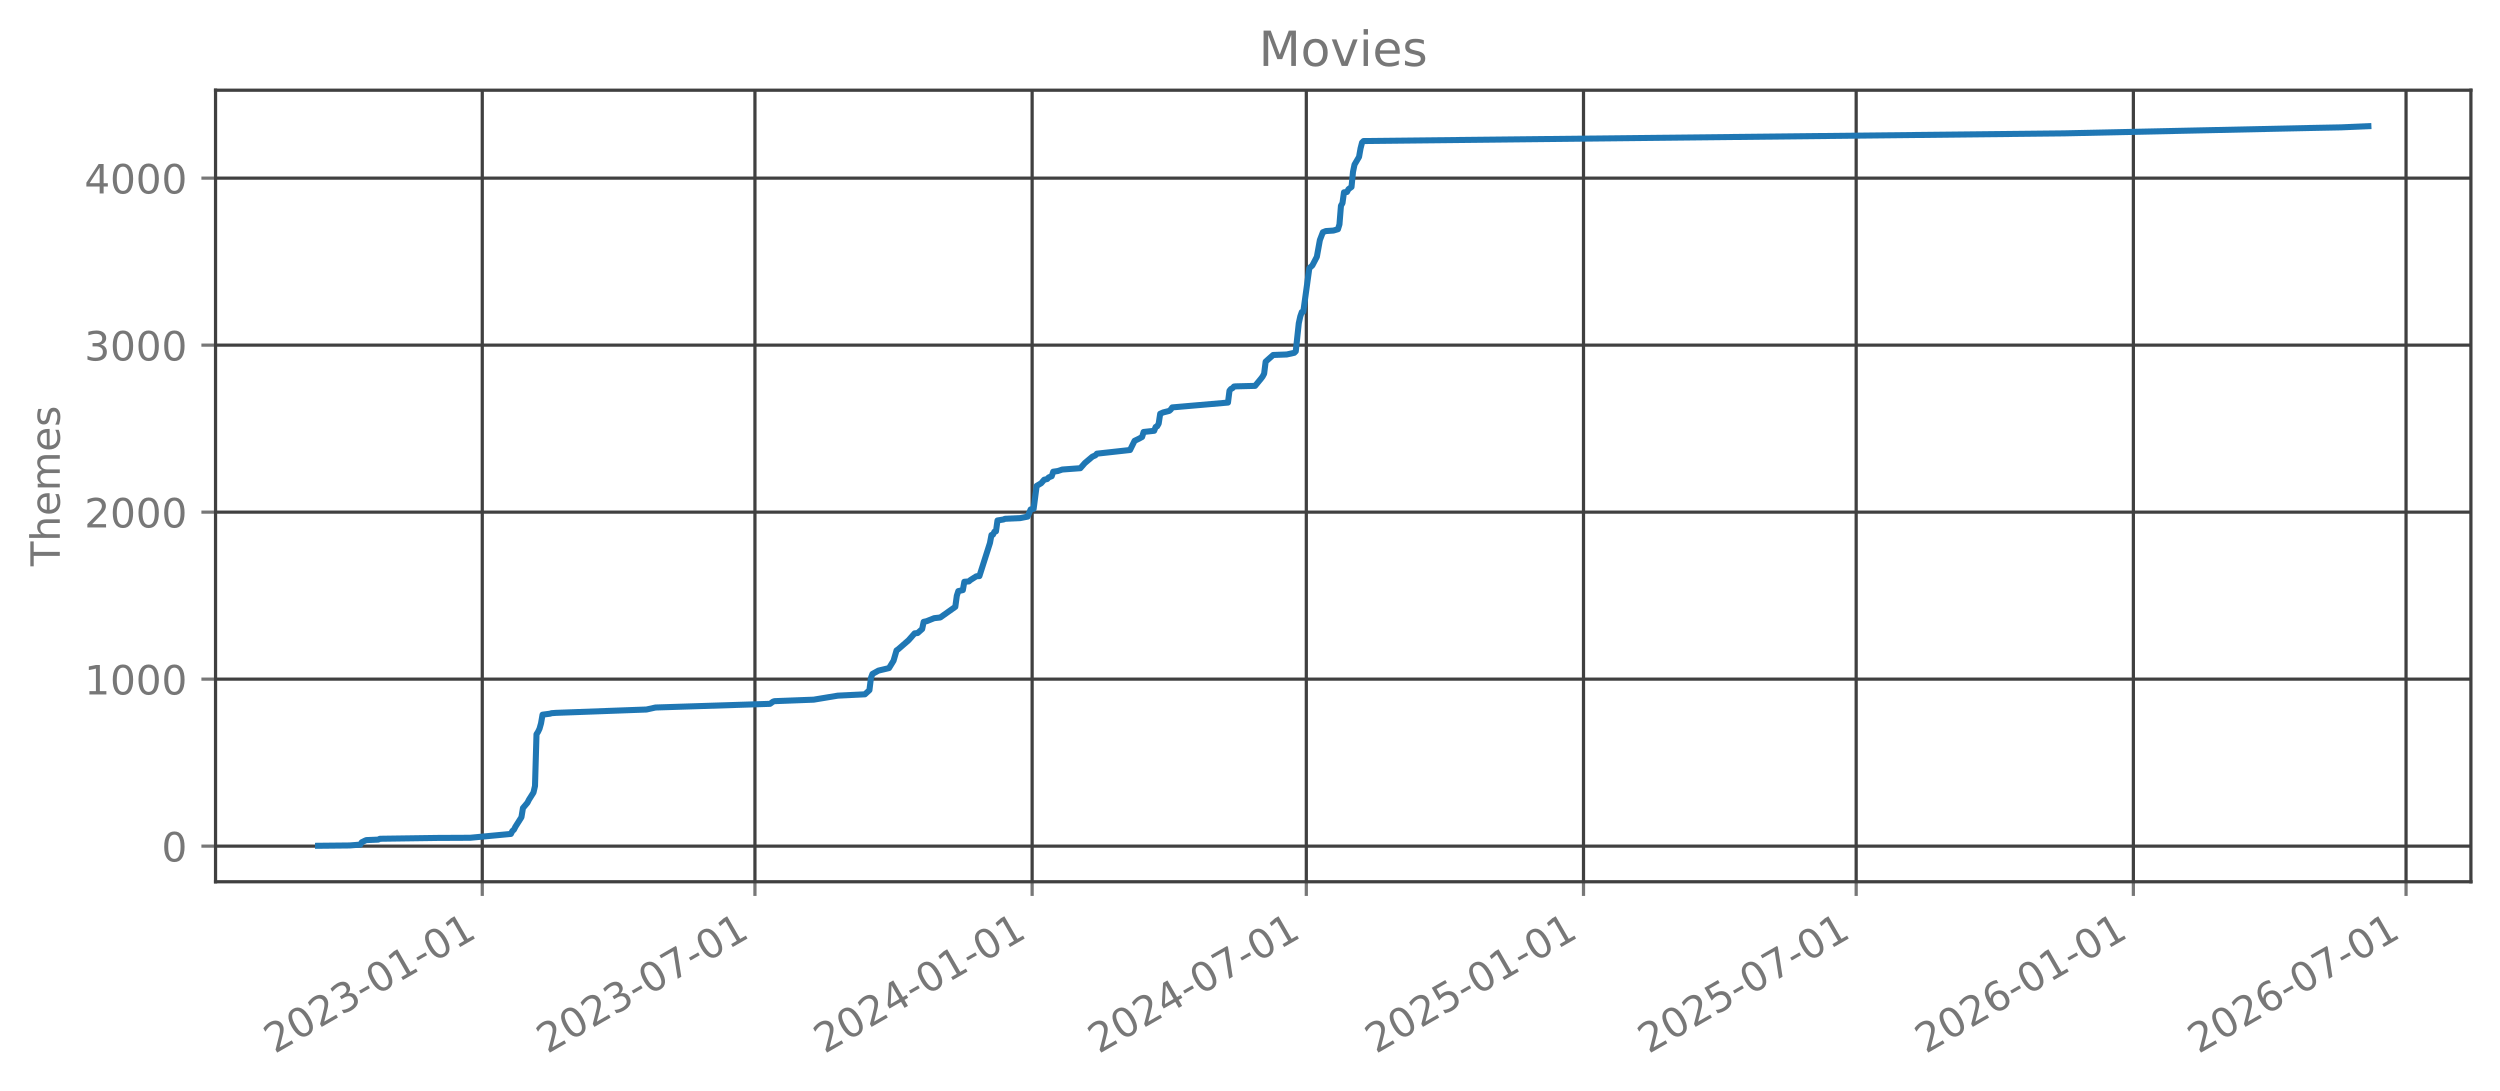
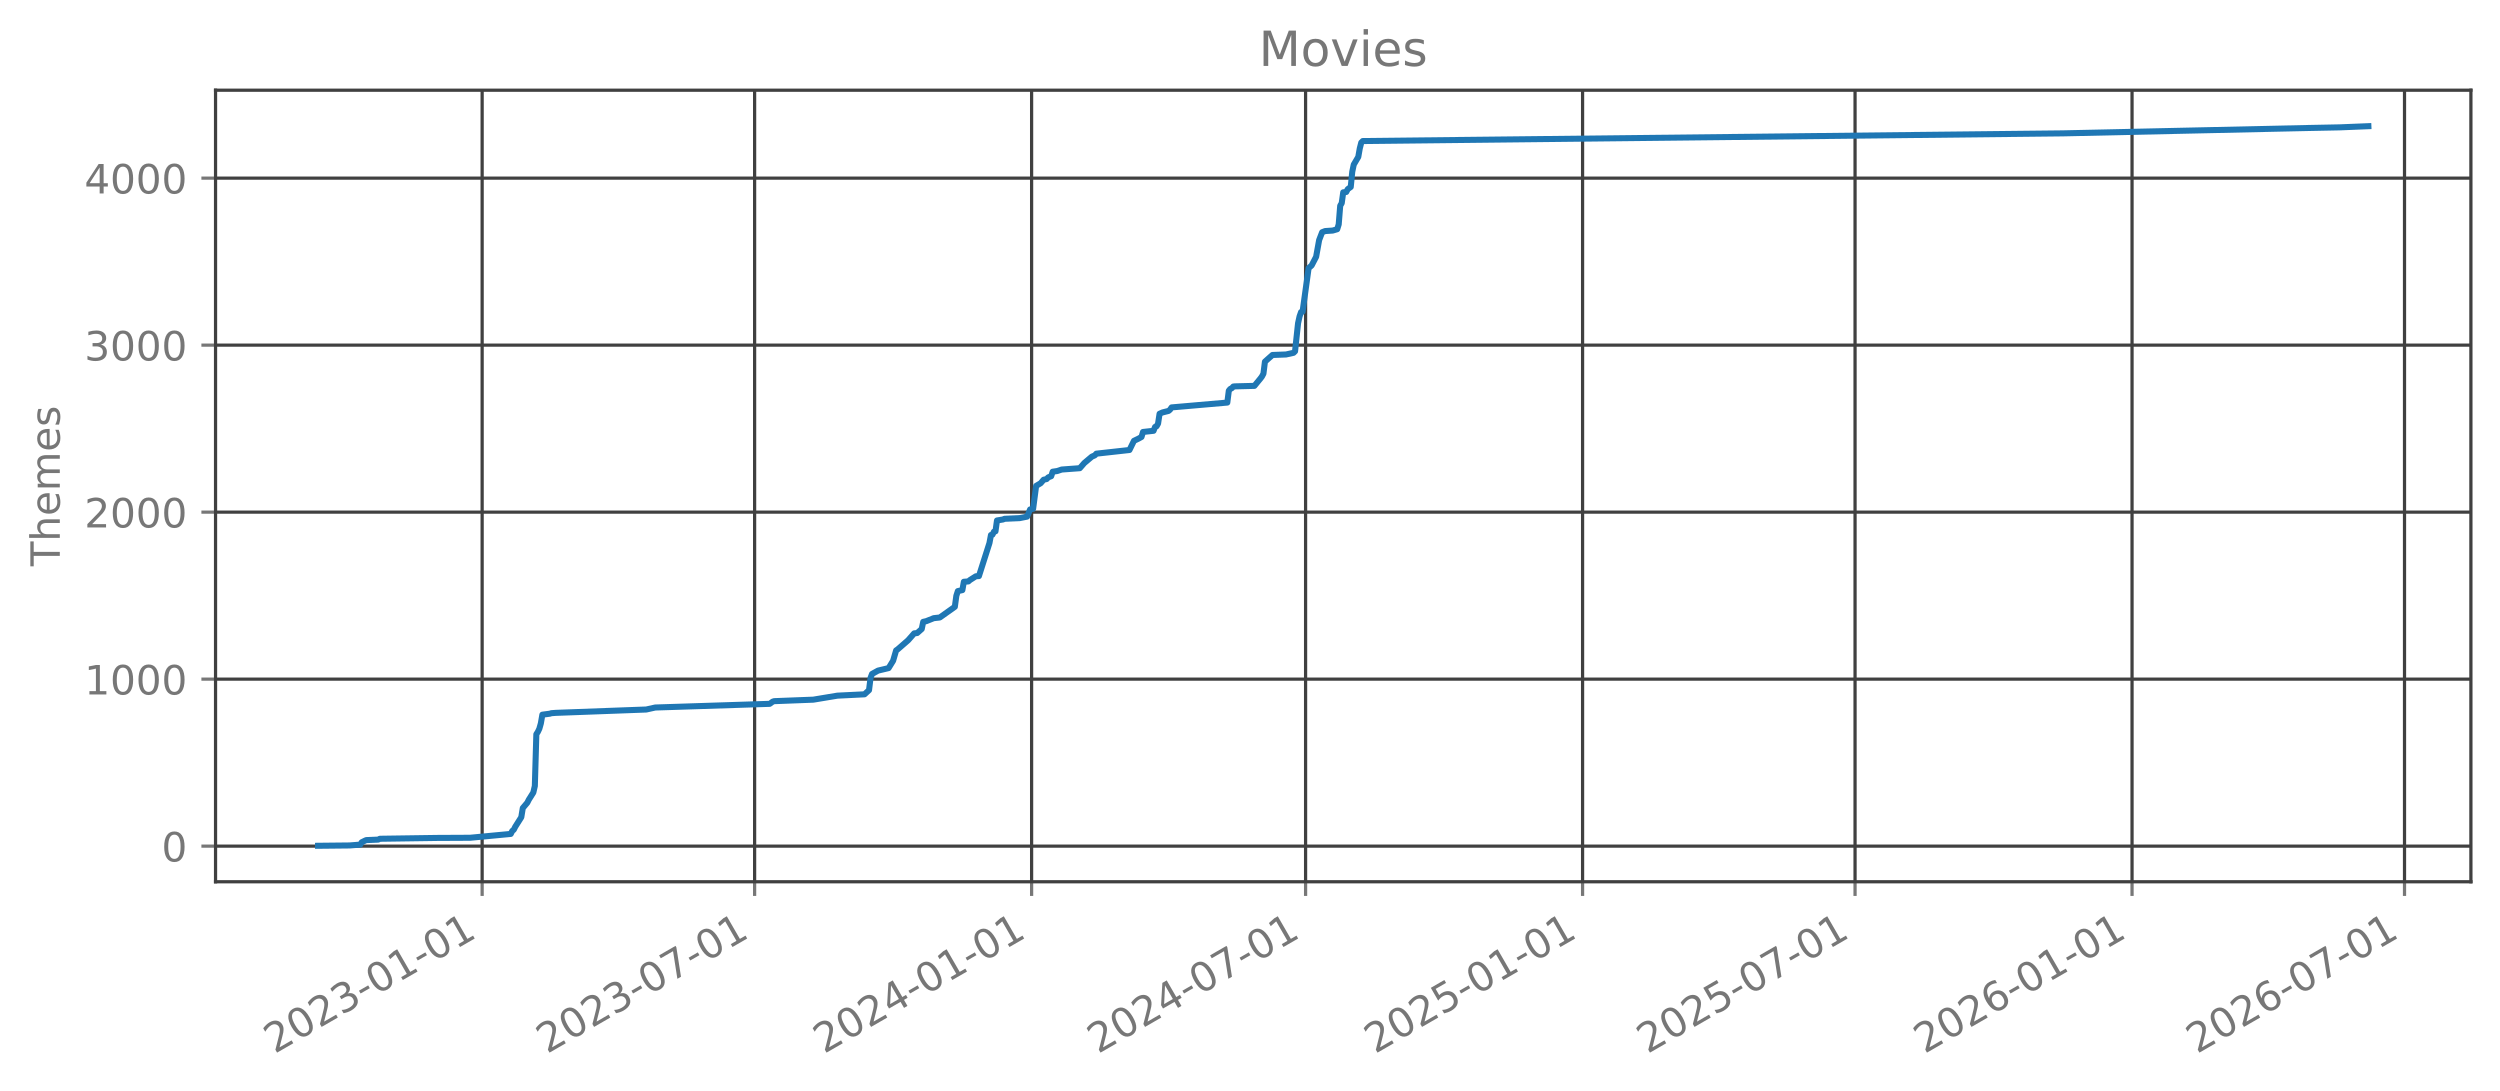
<svg xmlns="http://www.w3.org/2000/svg" xmlns:xlink="http://www.w3.org/1999/xlink" width="618.528pt" height="269.797pt" viewBox="0 0 618.528 269.797" version="1.1">
  <defs>
    <style type="text/css">*{stroke-linejoin: round; stroke-linecap: butt}</style>
  </defs>
  <g id="figure_1">
    <g id="patch_1">
      <path d="M 0 269.797  L 618.528 269.797  L 618.528 0  L 0 0  L 0 269.797  z " style="fill: none; opacity: 0" />
    </g>
    <g id="axes_1">
      <g id="patch_2">
        <path d="M 53.328 218.158  L 611.328 218.158  L 611.328 22.318  L 53.328 22.318  L 53.328 218.158  z " style="fill: none; opacity: 0" />
      </g>
      <g id="matplotlib.axis_1">
        <g id="xtick_1">
          <g id="line2d_1">
-             <path d="M 119.318 218.158  L 119.318 22.318  " clip-path="url(#pb956b086b3)" style="fill: none; stroke: #404040; stroke-width: 0.8; stroke-linecap: square" />
+             <path d="M 119.288 218.158  L 119.288 22.318  " clip-path="url(#pe804fccf85)" style="fill: none; stroke: #404040; stroke-width: 0.8; stroke-linecap: square" />
          </g>
          <g id="line2d_2">
            <defs>
-               <path id="m89763e757f" d="M 0 0  L 0 3.5  " style="stroke: #777777; stroke-width: 0.8" />
+               <path id="m899dc3521c" d="M 0 0  L 0 3.5  " style="stroke: #777777; stroke-width: 0.8" />
            </defs>
            <g>
-               <use xlink:href="#m89763e757f" x="119.318" y="218.158" style="fill: #777777; stroke: #777777; stroke-width: 0.8" />
+               <use xlink:href="#m899dc3521c" x="119.288" y="218.158" style="fill: #777777; stroke: #777777; stroke-width: 0.8" />
            </g>
          </g>
          <g id="text_1">
-             <g style="fill: #777777" transform="translate(67.94885 260.7964) rotate(-30) scale(0.1 -0.1)">
+             <g style="fill: #777777" transform="translate(67.91903 260.7964) rotate(-30) scale(0.1 -0.1)">
              <defs>
                <path id="DejaVuSans-32" d="M 1228 531  L 3431 531  L 3431 0  L 469 0  L 469 531  Q 828 903 1448 1529  Q 2069 2156 2228 2338  Q 2531 2678 2651 2914  Q 2772 3150 2772 3378  Q 2772 3750 2511 3984  Q 2250 4219 1831 4219  Q 1534 4219 1204 4116  Q 875 4013 500 3803  L 500 4441  Q 881 4594 1212 4672  Q 1544 4750 1819 4750  Q 2544 4750 2975 4387  Q 3406 4025 3406 3419  Q 3406 3131 3298 2873  Q 3191 2616 2906 2266  Q 2828 2175 2409 1742  Q 1991 1309 1228 531  z " transform="scale(0.015625)" />
                <path id="DejaVuSans-30" d="M 2034 4250  Q 1547 4250 1301 3770  Q 1056 3291 1056 2328  Q 1056 1369 1301 889  Q 1547 409 2034 409  Q 2525 409 2770 889  Q 3016 1369 3016 2328  Q 3016 3291 2770 3770  Q 2525 4250 2034 4250  z M 2034 4750  Q 2819 4750 3233 4129  Q 3647 3509 3647 2328  Q 3647 1150 3233 529  Q 2819 -91 2034 -91  Q 1250 -91 836 529  Q 422 1150 422 2328  Q 422 3509 836 4129  Q 1250 4750 2034 4750  z " transform="scale(0.015625)" />
                <path id="DejaVuSans-33" d="M 2597 2516  Q 3050 2419 3304 2112  Q 3559 1806 3559 1356  Q 3559 666 3084 287  Q 2609 -91 1734 -91  Q 1441 -91 1130 -33  Q 819 25 488 141  L 488 750  Q 750 597 1062 519  Q 1375 441 1716 441  Q 2309 441 2620 675  Q 2931 909 2931 1356  Q 2931 1769 2642 2001  Q 2353 2234 1838 2234  L 1294 2234  L 1294 2753  L 1863 2753  Q 2328 2753 2575 2939  Q 2822 3125 2822 3475  Q 2822 3834 2567 4026  Q 2313 4219 1838 4219  Q 1578 4219 1281 4162  Q 984 4106 628 3988  L 628 4550  Q 988 4650 1302 4700  Q 1616 4750 1894 4750  Q 2613 4750 3031 4423  Q 3450 4097 3450 3541  Q 3450 3153 3228 2886  Q 3006 2619 2597 2516  z " transform="scale(0.015625)" />
                <path id="DejaVuSans-2d" d="M 313 2009  L 1997 2009  L 1997 1497  L 313 1497  L 313 2009  z " transform="scale(0.015625)" />
                <path id="DejaVuSans-31" d="M 794 531  L 1825 531  L 1825 4091  L 703 3866  L 703 4441  L 1819 4666  L 2450 4666  L 2450 531  L 3481 531  L 3481 0  L 794 0  L 794 531  z " transform="scale(0.015625)" />
              </defs>
              <use xlink:href="#DejaVuSans-32" />
              <use xlink:href="#DejaVuSans-30" transform="translate(63.62305 0)" />
              <use xlink:href="#DejaVuSans-32" transform="translate(127.2461 0)" />
              <use xlink:href="#DejaVuSans-33" transform="translate(190.8691 0)" />
              <use xlink:href="#DejaVuSans-2d" transform="translate(254.4922 0)" />
              <use xlink:href="#DejaVuSans-30" transform="translate(290.5762 0)" />
              <use xlink:href="#DejaVuSans-31" transform="translate(354.1992 0)" />
              <use xlink:href="#DejaVuSans-2d" transform="translate(417.8223 0)" />
              <use xlink:href="#DejaVuSans-30" transform="translate(453.9062 0)" />
              <use xlink:href="#DejaVuSans-31" transform="translate(517.5293 0)" />
            </g>
          </g>
        </g>
        <g id="xtick_2">
          <g id="line2d_3">
-             <path d="M 186.781 218.158  L 186.781 22.318  " clip-path="url(#pb956b086b3)" style="fill: none; stroke: #404040; stroke-width: 0.8; stroke-linecap: square" />
+             <path d="M 186.701 218.158  L 186.701 22.318  " clip-path="url(#pe804fccf85)" style="fill: none; stroke: #404040; stroke-width: 0.8; stroke-linecap: square" />
          </g>
          <g id="line2d_4">
            <g>
-               <use xlink:href="#m89763e757f" x="186.781" y="218.158" style="fill: #777777; stroke: #777777; stroke-width: 0.8" />
+               <use xlink:href="#m899dc3521c" x="186.701" y="218.158" style="fill: #777777; stroke: #777777; stroke-width: 0.8" />
            </g>
          </g>
          <g id="text_2">
-             <g style="fill: #777777" transform="translate(135.4113 260.7964) rotate(-30) scale(0.1 -0.1)">
+             <g style="fill: #777777" transform="translate(135.3319 260.7964) rotate(-30) scale(0.1 -0.1)">
              <defs>
                <path id="DejaVuSans-37" d="M 525 4666  L 3525 4666  L 3525 4397  L 1831 0  L 1172 0  L 2766 4134  L 525 4134  L 525 4666  z " transform="scale(0.015625)" />
              </defs>
              <use xlink:href="#DejaVuSans-32" />
              <use xlink:href="#DejaVuSans-30" transform="translate(63.62305 0)" />
              <use xlink:href="#DejaVuSans-32" transform="translate(127.2461 0)" />
              <use xlink:href="#DejaVuSans-33" transform="translate(190.8691 0)" />
              <use xlink:href="#DejaVuSans-2d" transform="translate(254.4922 0)" />
              <use xlink:href="#DejaVuSans-30" transform="translate(290.5762 0)" />
              <use xlink:href="#DejaVuSans-37" transform="translate(354.1992 0)" />
              <use xlink:href="#DejaVuSans-2d" transform="translate(417.8223 0)" />
              <use xlink:href="#DejaVuSans-30" transform="translate(453.9062 0)" />
              <use xlink:href="#DejaVuSans-31" transform="translate(517.5293 0)" />
            </g>
          </g>
        </g>
        <g id="xtick_3">
          <g id="line2d_5">
-             <path d="M 255.361 218.158  L 255.361 22.318  " clip-path="url(#pb956b086b3)" style="fill: none; stroke: #404040; stroke-width: 0.8; stroke-linecap: square" />
+             <path d="M 255.232 218.158  L 255.232 22.318  " clip-path="url(#pe804fccf85)" style="fill: none; stroke: #404040; stroke-width: 0.8; stroke-linecap: square" />
          </g>
          <g id="line2d_6">
            <g>
-               <use xlink:href="#m89763e757f" x="255.361" y="218.158" style="fill: #777777; stroke: #777777; stroke-width: 0.8" />
+               <use xlink:href="#m899dc3521c" x="255.232" y="218.158" style="fill: #777777; stroke: #777777; stroke-width: 0.8" />
            </g>
          </g>
          <g id="text_3">
-             <g style="fill: #777777" transform="translate(203.9919 260.7964) rotate(-30) scale(0.1 -0.1)">
+             <g style="fill: #777777" transform="translate(203.8622 260.7964) rotate(-30) scale(0.1 -0.1)">
              <defs>
                <path id="DejaVuSans-34" d="M 2419 4116  L 825 1625  L 2419 1625  L 2419 4116  z M 2253 4666  L 3047 4666  L 3047 1625  L 3713 1625  L 3713 1100  L 3047 1100  L 3047 0  L 2419 0  L 2419 1100  L 313 1100  L 313 1709  L 2253 4666  z " transform="scale(0.015625)" />
              </defs>
              <use xlink:href="#DejaVuSans-32" />
              <use xlink:href="#DejaVuSans-30" transform="translate(63.62305 0)" />
              <use xlink:href="#DejaVuSans-32" transform="translate(127.2461 0)" />
              <use xlink:href="#DejaVuSans-34" transform="translate(190.8691 0)" />
              <use xlink:href="#DejaVuSans-2d" transform="translate(254.4922 0)" />
              <use xlink:href="#DejaVuSans-30" transform="translate(290.5762 0)" />
              <use xlink:href="#DejaVuSans-31" transform="translate(354.1992 0)" />
              <use xlink:href="#DejaVuSans-2d" transform="translate(417.8223 0)" />
              <use xlink:href="#DejaVuSans-30" transform="translate(453.9062 0)" />
              <use xlink:href="#DejaVuSans-31" transform="translate(517.5293 0)" />
            </g>
          </g>
        </g>
        <g id="xtick_4">
          <g id="line2d_7">
-             <path d="M 323.196 218.158  L 323.196 22.318  " clip-path="url(#pb956b086b3)" style="fill: none; stroke: #404040; stroke-width: 0.8; stroke-linecap: square" />
+             <path d="M 323.017 218.158  L 323.017 22.318  " clip-path="url(#pe804fccf85)" style="fill: none; stroke: #404040; stroke-width: 0.8; stroke-linecap: square" />
          </g>
          <g id="line2d_8">
            <g>
-               <use xlink:href="#m89763e757f" x="323.196" y="218.158" style="fill: #777777; stroke: #777777; stroke-width: 0.8" />
+               <use xlink:href="#m899dc3521c" x="323.017" y="218.158" style="fill: #777777; stroke: #777777; stroke-width: 0.8" />
            </g>
          </g>
          <g id="text_4">
-             <g style="fill: #777777" transform="translate(271.827 260.7964) rotate(-30) scale(0.1 -0.1)">
+             <g style="fill: #777777" transform="translate(271.6475 260.7964) rotate(-30) scale(0.1 -0.1)">
              <use xlink:href="#DejaVuSans-32" />
              <use xlink:href="#DejaVuSans-30" transform="translate(63.62305 0)" />
              <use xlink:href="#DejaVuSans-32" transform="translate(127.2461 0)" />
              <use xlink:href="#DejaVuSans-34" transform="translate(190.8691 0)" />
              <use xlink:href="#DejaVuSans-2d" transform="translate(254.4922 0)" />
              <use xlink:href="#DejaVuSans-30" transform="translate(290.5762 0)" />
              <use xlink:href="#DejaVuSans-37" transform="translate(354.1992 0)" />
              <use xlink:href="#DejaVuSans-2d" transform="translate(417.8223 0)" />
              <use xlink:href="#DejaVuSans-30" transform="translate(453.9062 0)" />
              <use xlink:href="#DejaVuSans-31" transform="translate(517.5293 0)" />
            </g>
          </g>
        </g>
        <g id="xtick_5">
          <g id="line2d_9">
-             <path d="M 391.777 218.158  L 391.777 22.318  " clip-path="url(#pb956b086b3)" style="fill: none; stroke: #404040; stroke-width: 0.8; stroke-linecap: square" />
+             <path d="M 391.547 218.158  L 391.547 22.318  " clip-path="url(#pe804fccf85)" style="fill: none; stroke: #404040; stroke-width: 0.8; stroke-linecap: square" />
          </g>
          <g id="line2d_10">
            <g>
-               <use xlink:href="#m89763e757f" x="391.777" y="218.158" style="fill: #777777; stroke: #777777; stroke-width: 0.8" />
+               <use xlink:href="#m899dc3521c" x="391.547" y="218.158" style="fill: #777777; stroke: #777777; stroke-width: 0.8" />
            </g>
          </g>
          <g id="text_5">
-             <g style="fill: #777777" transform="translate(340.4076 260.7964) rotate(-30) scale(0.1 -0.1)">
+             <g style="fill: #777777" transform="translate(340.1777 260.7964) rotate(-30) scale(0.1 -0.1)">
              <defs>
                <path id="DejaVuSans-35" d="M 691 4666  L 3169 4666  L 3169 4134  L 1269 4134  L 1269 2991  Q 1406 3038 1543 3061  Q 1681 3084 1819 3084  Q 2600 3084 3056 2656  Q 3513 2228 3513 1497  Q 3513 744 3044 326  Q 2575 -91 1722 -91  Q 1428 -91 1123 -41  Q 819 9 494 109  L 494 744  Q 775 591 1075 516  Q 1375 441 1709 441  Q 2250 441 2565 725  Q 2881 1009 2881 1497  Q 2881 1984 2565 2268  Q 2250 2553 1709 2553  Q 1456 2553 1204 2497  Q 953 2441 691 2322  L 691 4666  z " transform="scale(0.015625)" />
              </defs>
              <use xlink:href="#DejaVuSans-32" />
              <use xlink:href="#DejaVuSans-30" transform="translate(63.62305 0)" />
              <use xlink:href="#DejaVuSans-32" transform="translate(127.2461 0)" />
              <use xlink:href="#DejaVuSans-35" transform="translate(190.8691 0)" />
              <use xlink:href="#DejaVuSans-2d" transform="translate(254.4922 0)" />
              <use xlink:href="#DejaVuSans-30" transform="translate(290.5762 0)" />
              <use xlink:href="#DejaVuSans-31" transform="translate(354.1992 0)" />
              <use xlink:href="#DejaVuSans-2d" transform="translate(417.8223 0)" />
              <use xlink:href="#DejaVuSans-30" transform="translate(453.9062 0)" />
              <use xlink:href="#DejaVuSans-31" transform="translate(517.5293 0)" />
            </g>
          </g>
        </g>
        <g id="xtick_6">
          <g id="line2d_11">
-             <path d="M 459.239 218.158  L 459.239 22.318  " clip-path="url(#pb956b086b3)" style="fill: none; stroke: #404040; stroke-width: 0.8; stroke-linecap: square" />
+             <path d="M 458.96 218.158  L 458.96 22.318  " clip-path="url(#pe804fccf85)" style="fill: none; stroke: #404040; stroke-width: 0.8; stroke-linecap: square" />
          </g>
          <g id="line2d_12">
            <g>
-               <use xlink:href="#m89763e757f" x="459.239" y="218.158" style="fill: #777777; stroke: #777777; stroke-width: 0.8" />
+               <use xlink:href="#m899dc3521c" x="458.96" y="218.158" style="fill: #777777; stroke: #777777; stroke-width: 0.8" />
            </g>
          </g>
          <g id="text_6">
-             <g style="fill: #777777" transform="translate(407.87 260.7964) rotate(-30) scale(0.1 -0.1)">
+             <g style="fill: #777777" transform="translate(407.5906 260.7964) rotate(-30) scale(0.1 -0.1)">
              <use xlink:href="#DejaVuSans-32" />
              <use xlink:href="#DejaVuSans-30" transform="translate(63.62305 0)" />
              <use xlink:href="#DejaVuSans-32" transform="translate(127.2461 0)" />
              <use xlink:href="#DejaVuSans-35" transform="translate(190.8691 0)" />
              <use xlink:href="#DejaVuSans-2d" transform="translate(254.4922 0)" />
              <use xlink:href="#DejaVuSans-30" transform="translate(290.5762 0)" />
              <use xlink:href="#DejaVuSans-37" transform="translate(354.1992 0)" />
              <use xlink:href="#DejaVuSans-2d" transform="translate(417.8223 0)" />
              <use xlink:href="#DejaVuSans-30" transform="translate(453.9062 0)" />
              <use xlink:href="#DejaVuSans-31" transform="translate(517.5293 0)" />
            </g>
          </g>
        </g>
        <g id="xtick_7">
          <g id="line2d_13">
-             <path d="M 527.82 218.158  L 527.82 22.318  " clip-path="url(#pb956b086b3)" style="fill: none; stroke: #404040; stroke-width: 0.8; stroke-linecap: square" />
+             <path d="M 527.49 218.158  L 527.49 22.318  " clip-path="url(#pe804fccf85)" style="fill: none; stroke: #404040; stroke-width: 0.8; stroke-linecap: square" />
          </g>
          <g id="line2d_14">
            <g>
-               <use xlink:href="#m89763e757f" x="527.82" y="218.158" style="fill: #777777; stroke: #777777; stroke-width: 0.8" />
+               <use xlink:href="#m899dc3521c" x="527.49" y="218.158" style="fill: #777777; stroke: #777777; stroke-width: 0.8" />
            </g>
          </g>
          <g id="text_7">
-             <g style="fill: #777777" transform="translate(476.4506 260.7964) rotate(-30) scale(0.1 -0.1)">
+             <g style="fill: #777777" transform="translate(476.1209 260.7964) rotate(-30) scale(0.1 -0.1)">
              <defs>
                <path id="DejaVuSans-36" d="M 2113 2584  Q 1688 2584 1439 2293  Q 1191 2003 1191 1497  Q 1191 994 1439 701  Q 1688 409 2113 409  Q 2538 409 2786 701  Q 3034 994 3034 1497  Q 3034 2003 2786 2293  Q 2538 2584 2113 2584  z M 3366 4563  L 3366 3988  Q 3128 4100 2886 4159  Q 2644 4219 2406 4219  Q 1781 4219 1451 3797  Q 1122 3375 1075 2522  Q 1259 2794 1537 2939  Q 1816 3084 2150 3084  Q 2853 3084 3261 2657  Q 3669 2231 3669 1497  Q 3669 778 3244 343  Q 2819 -91 2113 -91  Q 1303 -91 875 529  Q 447 1150 447 2328  Q 447 3434 972 4092  Q 1497 4750 2381 4750  Q 2619 4750 2861 4703  Q 3103 4656 3366 4563  z " transform="scale(0.015625)" />
              </defs>
              <use xlink:href="#DejaVuSans-32" />
              <use xlink:href="#DejaVuSans-30" transform="translate(63.62305 0)" />
              <use xlink:href="#DejaVuSans-32" transform="translate(127.2461 0)" />
              <use xlink:href="#DejaVuSans-36" transform="translate(190.8691 0)" />
              <use xlink:href="#DejaVuSans-2d" transform="translate(254.4922 0)" />
              <use xlink:href="#DejaVuSans-30" transform="translate(290.5762 0)" />
              <use xlink:href="#DejaVuSans-31" transform="translate(354.1992 0)" />
              <use xlink:href="#DejaVuSans-2d" transform="translate(417.8223 0)" />
              <use xlink:href="#DejaVuSans-30" transform="translate(453.9062 0)" />
              <use xlink:href="#DejaVuSans-31" transform="translate(517.5293 0)" />
            </g>
          </g>
        </g>
        <g id="xtick_8">
          <g id="line2d_15">
-             <path d="M 595.283 218.158  L 595.283 22.318  " clip-path="url(#pb956b086b3)" style="fill: none; stroke: #404040; stroke-width: 0.8; stroke-linecap: square" />
+             <path d="M 594.903 218.158  L 594.903 22.318  " clip-path="url(#pe804fccf85)" style="fill: none; stroke: #404040; stroke-width: 0.8; stroke-linecap: square" />
          </g>
          <g id="line2d_16">
            <g>
-               <use xlink:href="#m89763e757f" x="595.283" y="218.158" style="fill: #777777; stroke: #777777; stroke-width: 0.8" />
+               <use xlink:href="#m899dc3521c" x="594.903" y="218.158" style="fill: #777777; stroke: #777777; stroke-width: 0.8" />
            </g>
          </g>
          <g id="text_8">
-             <g style="fill: #777777" transform="translate(543.9131 260.7964) rotate(-30) scale(0.1 -0.1)">
+             <g style="fill: #777777" transform="translate(543.5338 260.7964) rotate(-30) scale(0.1 -0.1)">
              <use xlink:href="#DejaVuSans-32" />
              <use xlink:href="#DejaVuSans-30" transform="translate(63.62305 0)" />
              <use xlink:href="#DejaVuSans-32" transform="translate(127.2461 0)" />
              <use xlink:href="#DejaVuSans-36" transform="translate(190.8691 0)" />
              <use xlink:href="#DejaVuSans-2d" transform="translate(254.4922 0)" />
              <use xlink:href="#DejaVuSans-30" transform="translate(290.5762 0)" />
              <use xlink:href="#DejaVuSans-37" transform="translate(354.1992 0)" />
              <use xlink:href="#DejaVuSans-2d" transform="translate(417.8223 0)" />
              <use xlink:href="#DejaVuSans-30" transform="translate(453.9062 0)" />
              <use xlink:href="#DejaVuSans-31" transform="translate(517.5293 0)" />
            </g>
          </g>
        </g>
      </g>
      <g id="matplotlib.axis_2">
        <g id="ytick_1">
          <g id="line2d_17">
-             <path d="M 53.328 209.339  L 611.328 209.339  " clip-path="url(#pb956b086b3)" style="fill: none; stroke: #404040; stroke-width: 0.8; stroke-linecap: square" />
+             <path d="M 53.328 209.339  L 611.328 209.339  " clip-path="url(#pe804fccf85)" style="fill: none; stroke: #404040; stroke-width: 0.8; stroke-linecap: square" />
          </g>
          <g id="line2d_18">
            <defs>
-               <path id="m2d446ea16a" d="M 0 0  L -3.5 0  " style="stroke: #777777; stroke-width: 0.8" />
+               <path id="mf603de9f79" d="M 0 0  L -3.5 0  " style="stroke: #777777; stroke-width: 0.8" />
            </defs>
            <g>
-               <use xlink:href="#m2d446ea16a" x="53.328" y="209.339" style="fill: #777777; stroke: #777777; stroke-width: 0.8" />
+               <use xlink:href="#mf603de9f79" x="53.328" y="209.339" style="fill: #777777; stroke: #777777; stroke-width: 0.8" />
            </g>
          </g>
          <g id="text_9">
            <g style="fill: #777777" transform="translate(39.96563 213.1382) scale(0.1 -0.1)">
              <use xlink:href="#DejaVuSans-30" />
            </g>
          </g>
        </g>
        <g id="ytick_2">
          <g id="line2d_19">
-             <path d="M 53.328 168.022  L 611.328 168.022  " clip-path="url(#pb956b086b3)" style="fill: none; stroke: #404040; stroke-width: 0.8; stroke-linecap: square" />
+             <path d="M 53.328 168.022  L 611.328 168.022  " clip-path="url(#pe804fccf85)" style="fill: none; stroke: #404040; stroke-width: 0.8; stroke-linecap: square" />
          </g>
          <g id="line2d_20">
            <g>
-               <use xlink:href="#m2d446ea16a" x="53.328" y="168.022" style="fill: #777777; stroke: #777777; stroke-width: 0.8" />
+               <use xlink:href="#mf603de9f79" x="53.328" y="168.022" style="fill: #777777; stroke: #777777; stroke-width: 0.8" />
            </g>
          </g>
          <g id="text_10">
            <g style="fill: #777777" transform="translate(20.87813 171.8208) scale(0.1 -0.1)">
              <use xlink:href="#DejaVuSans-31" />
              <use xlink:href="#DejaVuSans-30" transform="translate(63.62305 0)" />
              <use xlink:href="#DejaVuSans-30" transform="translate(127.2461 0)" />
              <use xlink:href="#DejaVuSans-30" transform="translate(190.8691 0)" />
            </g>
          </g>
        </g>
        <g id="ytick_3">
          <g id="line2d_21">
-             <path d="M 53.328 126.704  L 611.328 126.704  " clip-path="url(#pb956b086b3)" style="fill: none; stroke: #404040; stroke-width: 0.8; stroke-linecap: square" />
+             <path d="M 53.328 126.704  L 611.328 126.704  " clip-path="url(#pe804fccf85)" style="fill: none; stroke: #404040; stroke-width: 0.8; stroke-linecap: square" />
          </g>
          <g id="line2d_22">
            <g>
-               <use xlink:href="#m2d446ea16a" x="53.328" y="126.704" style="fill: #777777; stroke: #777777; stroke-width: 0.8" />
+               <use xlink:href="#mf603de9f79" x="53.328" y="126.704" style="fill: #777777; stroke: #777777; stroke-width: 0.8" />
            </g>
          </g>
          <g id="text_11">
            <g style="fill: #777777" transform="translate(20.87813 130.5035) scale(0.1 -0.1)">
              <use xlink:href="#DejaVuSans-32" />
              <use xlink:href="#DejaVuSans-30" transform="translate(63.62305 0)" />
              <use xlink:href="#DejaVuSans-30" transform="translate(127.2461 0)" />
              <use xlink:href="#DejaVuSans-30" transform="translate(190.8691 0)" />
            </g>
          </g>
        </g>
        <g id="ytick_4">
          <g id="line2d_23">
-             <path d="M 53.328 85.387  L 611.328 85.387  " clip-path="url(#pb956b086b3)" style="fill: none; stroke: #404040; stroke-width: 0.8; stroke-linecap: square" />
+             <path d="M 53.328 85.387  L 611.328 85.387  " clip-path="url(#pe804fccf85)" style="fill: none; stroke: #404040; stroke-width: 0.8; stroke-linecap: square" />
          </g>
          <g id="line2d_24">
            <g>
-               <use xlink:href="#m2d446ea16a" x="53.328" y="85.387" style="fill: #777777; stroke: #777777; stroke-width: 0.8" />
+               <use xlink:href="#mf603de9f79" x="53.328" y="85.387" style="fill: #777777; stroke: #777777; stroke-width: 0.8" />
            </g>
          </g>
          <g id="text_12">
            <g style="fill: #777777" transform="translate(20.87813 89.18618) scale(0.1 -0.1)">
              <use xlink:href="#DejaVuSans-33" />
              <use xlink:href="#DejaVuSans-30" transform="translate(63.62305 0)" />
              <use xlink:href="#DejaVuSans-30" transform="translate(127.2461 0)" />
              <use xlink:href="#DejaVuSans-30" transform="translate(190.8691 0)" />
            </g>
          </g>
        </g>
        <g id="ytick_5">
          <g id="line2d_25">
-             <path d="M 53.328 44.07  L 611.328 44.07  " clip-path="url(#pb956b086b3)" style="fill: none; stroke: #404040; stroke-width: 0.8; stroke-linecap: square" />
+             <path d="M 53.328 44.07  L 611.328 44.07  " clip-path="url(#pe804fccf85)" style="fill: none; stroke: #404040; stroke-width: 0.8; stroke-linecap: square" />
          </g>
          <g id="line2d_26">
            <g>
-               <use xlink:href="#m2d446ea16a" x="53.328" y="44.07" style="fill: #777777; stroke: #777777; stroke-width: 0.8" />
+               <use xlink:href="#mf603de9f79" x="53.328" y="44.07" style="fill: #777777; stroke: #777777; stroke-width: 0.8" />
            </g>
          </g>
          <g id="text_13">
            <g style="fill: #777777" transform="translate(20.87813 47.86885) scale(0.1 -0.1)">
              <use xlink:href="#DejaVuSans-34" />
              <use xlink:href="#DejaVuSans-30" transform="translate(63.62305 0)" />
              <use xlink:href="#DejaVuSans-30" transform="translate(127.2461 0)" />
              <use xlink:href="#DejaVuSans-30" transform="translate(190.8691 0)" />
            </g>
          </g>
        </g>
        <g id="text_14">
          <g style="fill: #777777" transform="translate(14.79844 140.0889) rotate(-90) scale(0.1 -0.1)">
            <defs>
              <path id="DejaVuSans-54" d="M -19 4666  L 3928 4666  L 3928 4134  L 2272 4134  L 2272 0  L 1638 0  L 1638 4134  L -19 4134  L -19 4666  z " transform="scale(0.015625)" />
              <path id="DejaVuSans-68" d="M 3513 2113  L 3513 0  L 2938 0  L 2938 2094  Q 2938 2591 2744 2837  Q 2550 3084 2163 3084  Q 1697 3084 1428 2787  Q 1159 2491 1159 1978  L 1159 0  L 581 0  L 581 4863  L 1159 4863  L 1159 2956  Q 1366 3272 1645 3428  Q 1925 3584 2291 3584  Q 2894 3584 3203 3211  Q 3513 2838 3513 2113  z " transform="scale(0.015625)" />
              <path id="DejaVuSans-65" d="M 3597 1894  L 3597 1613  L 953 1613  Q 991 1019 1311 708  Q 1631 397 2203 397  Q 2534 397 2845 478  Q 3156 559 3463 722  L 3463 178  Q 3153 47 2828 -22  Q 2503 -91 2169 -91  Q 1331 -91 842 396  Q 353 884 353 1716  Q 353 2575 817 3079  Q 1281 3584 2069 3584  Q 2775 3584 3186 3129  Q 3597 2675 3597 1894  z M 3022 2063  Q 3016 2534 2758 2815  Q 2500 3097 2075 3097  Q 1594 3097 1305 2825  Q 1016 2553 972 2059  L 3022 2063  z " transform="scale(0.015625)" />
              <path id="DejaVuSans-6d" d="M 3328 2828  Q 3544 3216 3844 3400  Q 4144 3584 4550 3584  Q 5097 3584 5394 3201  Q 5691 2819 5691 2113  L 5691 0  L 5113 0  L 5113 2094  Q 5113 2597 4934 2840  Q 4756 3084 4391 3084  Q 3944 3084 3684 2787  Q 3425 2491 3425 1978  L 3425 0  L 2847 0  L 2847 2094  Q 2847 2600 2669 2842  Q 2491 3084 2119 3084  Q 1678 3084 1418 2786  Q 1159 2488 1159 1978  L 1159 0  L 581 0  L 581 3500  L 1159 3500  L 1159 2956  Q 1356 3278 1631 3431  Q 1906 3584 2284 3584  Q 2666 3584 2933 3390  Q 3200 3197 3328 2828  z " transform="scale(0.015625)" />
              <path id="DejaVuSans-73" d="M 2834 3397  L 2834 2853  Q 2591 2978 2328 3040  Q 2066 3103 1784 3103  Q 1356 3103 1142 2972  Q 928 2841 928 2578  Q 928 2378 1081 2264  Q 1234 2150 1697 2047  L 1894 2003  Q 2506 1872 2764 1633  Q 3022 1394 3022 966  Q 3022 478 2636 193  Q 2250 -91 1575 -91  Q 1294 -91 989 -36  Q 684 19 347 128  L 347 722  Q 666 556 975 473  Q 1284 391 1588 391  Q 1994 391 2212 530  Q 2431 669 2431 922  Q 2431 1156 2273 1281  Q 2116 1406 1581 1522  L 1381 1569  Q 847 1681 609 1914  Q 372 2147 372 2553  Q 372 3047 722 3315  Q 1072 3584 1716 3584  Q 2034 3584 2315 3537  Q 2597 3491 2834 3397  z " transform="scale(0.015625)" />
            </defs>
            <use xlink:href="#DejaVuSans-54" />
            <use xlink:href="#DejaVuSans-68" transform="translate(61.08398 0)" />
            <use xlink:href="#DejaVuSans-65" transform="translate(124.4629 0)" />
            <use xlink:href="#DejaVuSans-6d" transform="translate(185.9863 0)" />
            <use xlink:href="#DejaVuSans-65" transform="translate(283.3984 0)" />
            <use xlink:href="#DejaVuSans-73" transform="translate(344.9219 0)" />
          </g>
        </g>
      </g>
      <g id="line2d_27">
-         <path d="M 78.692 209.256  L 86.519 209.174  L 89.128 208.967  L 89.501 208.389  L 90.246 208.017  L 90.619 207.852  L 93.601 207.728  L 93.973 207.521  L 108.137 207.314  L 116.337 207.273  L 126.4 206.323  L 126.773 205.579  L 127.145 205.29  L 127.518 204.546  L 129.009 202.191  L 129.382 199.919  L 130.5 198.596  L 130.873 197.853  L 131.991 196.076  L 132.364 194.465  L 132.736 181.656  L 133.109 181.078  L 133.482 180.293  L 133.854 178.971  L 134.227 176.822  L 136.091 176.574  L 136.463 176.45  L 137.582 176.368  L 159.945 175.541  L 162.181 175.046  L 190.508 174.137  L 191.253 173.599  L 191.626 173.476  L 201.317 173.104  L 207.28 172.112  L 213.989 171.781  L 215.107 170.749  L 215.48 167.732  L 215.853 166.741  L 217.344 165.914  L 219.953 165.295  L 221.071 163.477  L 221.816 160.915  L 222.189 160.667  L 224.798 158.395  L 226.289 156.701  L 227.035 156.618  L 228.153 155.626  L 228.525 153.85  L 229.271 153.685  L 231.134 152.941  L 232.625 152.776  L 236.353 150.131  L 236.725 147.404  L 237.098 146.247  L 238.216 145.999  L 238.589 143.934  L 239.707 143.851  L 240.08 143.52  L 241.571 142.57  L 242.316 142.529  L 244.925 134.348  L 245.298 132.365  L 245.671 132.282  L 246.043 131.538  L 246.416 131.456  L 246.789 128.77  L 248.28 128.522  L 248.652 128.357  L 252.38 128.192  L 254.243 127.82  L 254.989 126.043  L 255.734 125.878  L 256.479 120.217  L 257.598 119.556  L 258.343 118.689  L 259.089 118.523  L 259.461 118.11  L 260.207 117.821  L 260.579 116.705  L 261.698 116.54  L 262.816 116.168  L 267.288 115.838  L 268.407 114.557  L 270.27 112.987  L 271.016 112.656  L 271.388 112.243  L 279.588 111.334  L 280.706 109.062  L 281.824 108.525  L 282.57 108.111  L 282.943 106.872  L 285.552 106.583  L 285.924 105.632  L 286.297 105.467  L 286.67 104.806  L 287.043 102.368  L 287.788 102.038  L 289.279 101.666  L 289.652 101.335  L 290.024 100.798  L 303.815 99.6  L 304.188 96.667  L 304.56 96.212  L 304.933 96.047  L 305.306 95.634  L 305.679 95.592  L 310.524 95.468  L 312.015 93.65  L 312.388 93.155  L 312.76 92.452  L 313.133 89.477  L 314.997 87.825  L 318.351 87.701  L 320.215 87.288  L 320.587 86.916  L 321.333 79.974  L 321.706 78.28  L 322.078 77.206  L 322.451 77.123  L 323.942 66.34  L 324.687 65.679  L 325.806 63.53  L 326.551 59.398  L 327.296 57.456  L 328.042 57.167  L 329.905 57.043  L 331.024 56.713  L 331.396 55.515  L 331.769 50.887  L 332.142 50.267  L 332.514 47.582  L 333.26 47.499  L 333.633 46.797  L 334.378 46.259  L 334.751 42.5  L 335.124 40.723  L 336.242 38.822  L 336.614 36.715  L 336.987 35.269  L 337.36 34.897  L 510.675 32.997  L 571.056 31.674  L 579.256 31.509  L 585.964 31.22  L 585.964 31.22  " clip-path="url(#pb956b086b3)" style="fill: none; stroke: #1f77b4; stroke-width: 1.5; stroke-linecap: square" />
+         <path d="M 78.692 209.256  L 86.513 209.174  L 89.12 208.967  L 89.493 208.389  L 90.238 208.017  L 90.61 207.852  L 93.59 207.728  L 93.962 207.521  L 108.115 207.314  L 116.309 207.273  L 126.365 206.323  L 126.737 205.579  L 127.11 205.29  L 127.482 204.546  L 128.972 202.191  L 129.345 199.919  L 130.462 198.596  L 130.834 197.853  L 131.952 196.076  L 132.324 194.465  L 132.697 181.656  L 133.069 181.078  L 133.441 180.293  L 133.814 178.971  L 134.186 176.822  L 136.049 176.574  L 136.421 176.45  L 137.538 176.368  L 159.885 175.541  L 162.12 175.046  L 190.426 174.137  L 191.171 173.599  L 191.543 173.476  L 201.227 173.104  L 207.186 172.112  L 213.89 171.781  L 215.007 170.749  L 215.38 167.732  L 215.752 166.741  L 217.242 165.914  L 219.849 165.295  L 220.966 163.477  L 221.711 160.915  L 222.084 160.667  L 224.691 158.395  L 226.181 156.701  L 226.926 156.618  L 228.043 155.626  L 228.415 153.85  L 229.16 153.685  L 231.023 152.941  L 232.512 152.776  L 236.237 150.131  L 236.609 147.404  L 236.982 146.247  L 238.099 145.999  L 238.471 143.934  L 239.589 143.851  L 239.961 143.52  L 241.451 142.57  L 242.196 142.529  L 244.803 134.348  L 245.176 132.365  L 245.548 132.282  L 245.92 131.538  L 246.293 131.456  L 246.665 128.77  L 248.155 128.522  L 248.528 128.357  L 252.252 128.192  L 254.114 127.82  L 254.859 126.043  L 255.604 125.878  L 256.349 120.217  L 257.466 119.556  L 258.211 118.689  L 258.956 118.523  L 259.329 118.11  L 260.073 117.821  L 260.446 116.705  L 261.563 116.54  L 262.681 116.168  L 267.15 115.838  L 268.267 114.557  L 270.129 112.987  L 270.874 112.656  L 271.247 112.243  L 279.441 111.334  L 280.558 109.062  L 281.675 108.525  L 282.42 108.111  L 282.793 106.872  L 285.4 106.583  L 285.772 105.632  L 286.145 105.467  L 286.517 104.806  L 286.89 102.368  L 287.634 102.038  L 289.124 101.666  L 289.497 101.335  L 289.869 100.798  L 303.65 99.6  L 304.022 96.667  L 304.395 96.212  L 304.767 96.047  L 305.139 95.634  L 305.512 95.592  L 310.354 95.468  L 311.844 93.65  L 312.216 93.155  L 312.588 92.452  L 312.961 89.477  L 314.823 87.825  L 318.175 87.701  L 320.037 87.288  L 320.41 86.916  L 321.155 79.974  L 321.527 78.28  L 321.9 77.206  L 322.272 77.123  L 323.762 66.34  L 324.507 65.679  L 325.624 63.53  L 326.369 59.398  L 327.114 57.456  L 327.859 57.167  L 329.721 57.043  L 330.838 56.713  L 331.211 55.515  L 331.583 50.887  L 331.956 50.267  L 332.328 47.582  L 333.073 47.499  L 333.445 46.797  L 334.19 46.259  L 334.563 42.5  L 334.935 40.723  L 336.053 38.822  L 336.425 36.715  L 336.797 35.269  L 337.17 34.897  L 510.358 32.997  L 570.694 31.674  L 578.888 31.509  L 585.964 31.22  L 585.964 31.22  " clip-path="url(#pe804fccf85)" style="fill: none; stroke: #1f77b4; stroke-width: 1.5; stroke-linecap: square" />
      </g>
      <g id="patch_3">
        <path d="M 53.328 218.158  L 53.328 22.318  " style="fill: none; stroke: #404040; stroke-width: 0.8; stroke-linejoin: miter; stroke-linecap: square" />
      </g>
      <g id="patch_4">
        <path d="M 611.328 218.158  L 611.328 22.318  " style="fill: none; stroke: #404040; stroke-width: 0.8; stroke-linejoin: miter; stroke-linecap: square" />
      </g>
      <g id="patch_5">
        <path d="M 53.328 218.158  L 611.328 218.158  " style="fill: none; stroke: #404040; stroke-width: 0.8; stroke-linejoin: miter; stroke-linecap: square" />
      </g>
      <g id="patch_6">
        <path d="M 53.328 22.318  L 611.328 22.318  " style="fill: none; stroke: #404040; stroke-width: 0.8; stroke-linejoin: miter; stroke-linecap: square" />
      </g>
      <g id="text_15">
        <g style="fill: #777777" transform="translate(311.4444 16.31812) scale(0.12 -0.12)">
          <defs>
            <path id="DejaVuSans-4d" d="M 628 4666  L 1569 4666  L 2759 1491  L 3956 4666  L 4897 4666  L 4897 0  L 4281 0  L 4281 4097  L 3078 897  L 2444 897  L 1241 4097  L 1241 0  L 628 0  L 628 4666  z " transform="scale(0.015625)" />
            <path id="DejaVuSans-6f" d="M 1959 3097  Q 1497 3097 1228 2736  Q 959 2375 959 1747  Q 959 1119 1226 758  Q 1494 397 1959 397  Q 2419 397 2687 759  Q 2956 1122 2956 1747  Q 2956 2369 2687 2733  Q 2419 3097 1959 3097  z M 1959 3584  Q 2709 3584 3137 3096  Q 3566 2609 3566 1747  Q 3566 888 3137 398  Q 2709 -91 1959 -91  Q 1206 -91 779 398  Q 353 888 353 1747  Q 353 2609 779 3096  Q 1206 3584 1959 3584  z " transform="scale(0.015625)" />
            <path id="DejaVuSans-76" d="M 191 3500  L 800 3500  L 1894 563  L 2988 3500  L 3597 3500  L 2284 0  L 1503 0  L 191 3500  z " transform="scale(0.015625)" />
            <path id="DejaVuSans-69" d="M 603 3500  L 1178 3500  L 1178 0  L 603 0  L 603 3500  z M 603 4863  L 1178 4863  L 1178 4134  L 603 4134  L 603 4863  z " transform="scale(0.015625)" />
          </defs>
          <use xlink:href="#DejaVuSans-4d" />
          <use xlink:href="#DejaVuSans-6f" transform="translate(86.2793 0)" />
          <use xlink:href="#DejaVuSans-76" transform="translate(147.4609 0)" />
          <use xlink:href="#DejaVuSans-69" transform="translate(206.6406 0)" />
          <use xlink:href="#DejaVuSans-65" transform="translate(234.4238 0)" />
          <use xlink:href="#DejaVuSans-73" transform="translate(295.9473 0)" />
        </g>
      </g>
    </g>
  </g>
  <defs>
-     <clipPath id="pb956b086b3">
+     <clipPath id="pe804fccf85">
      <rect x="53.328" y="22.318" width="558" height="195.84" />
    </clipPath>
  </defs>
</svg>
